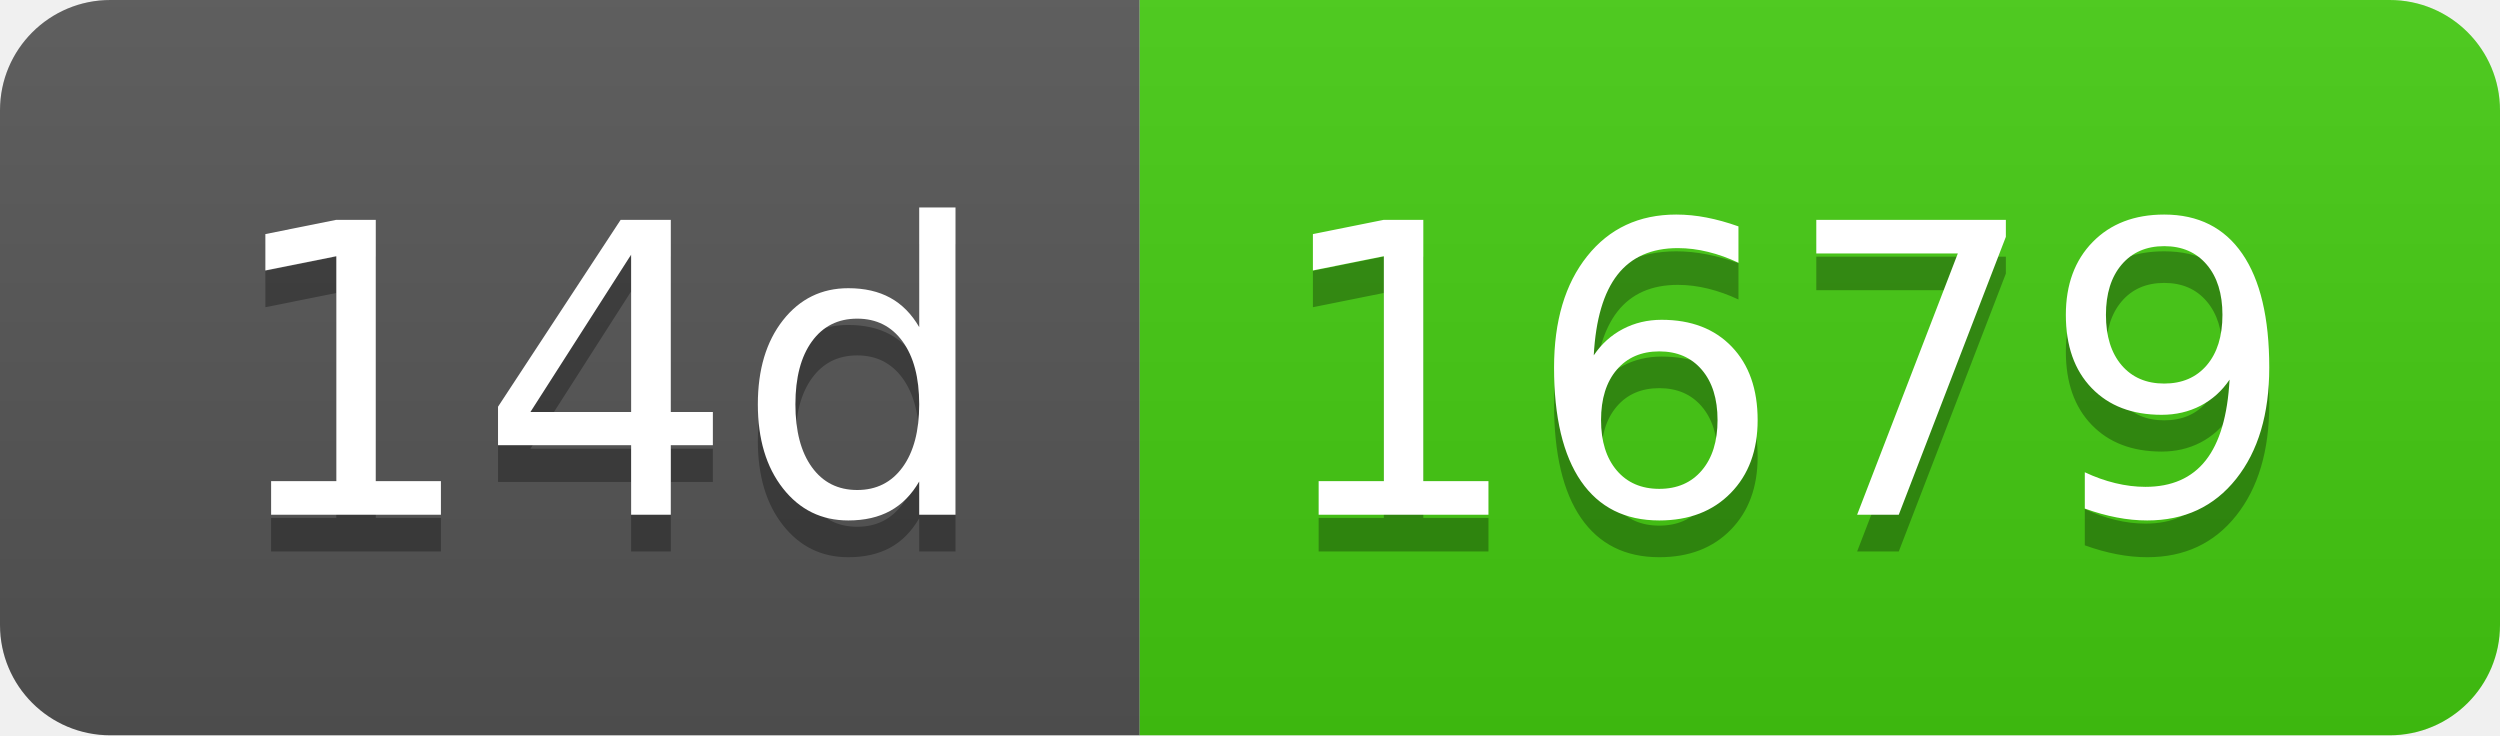
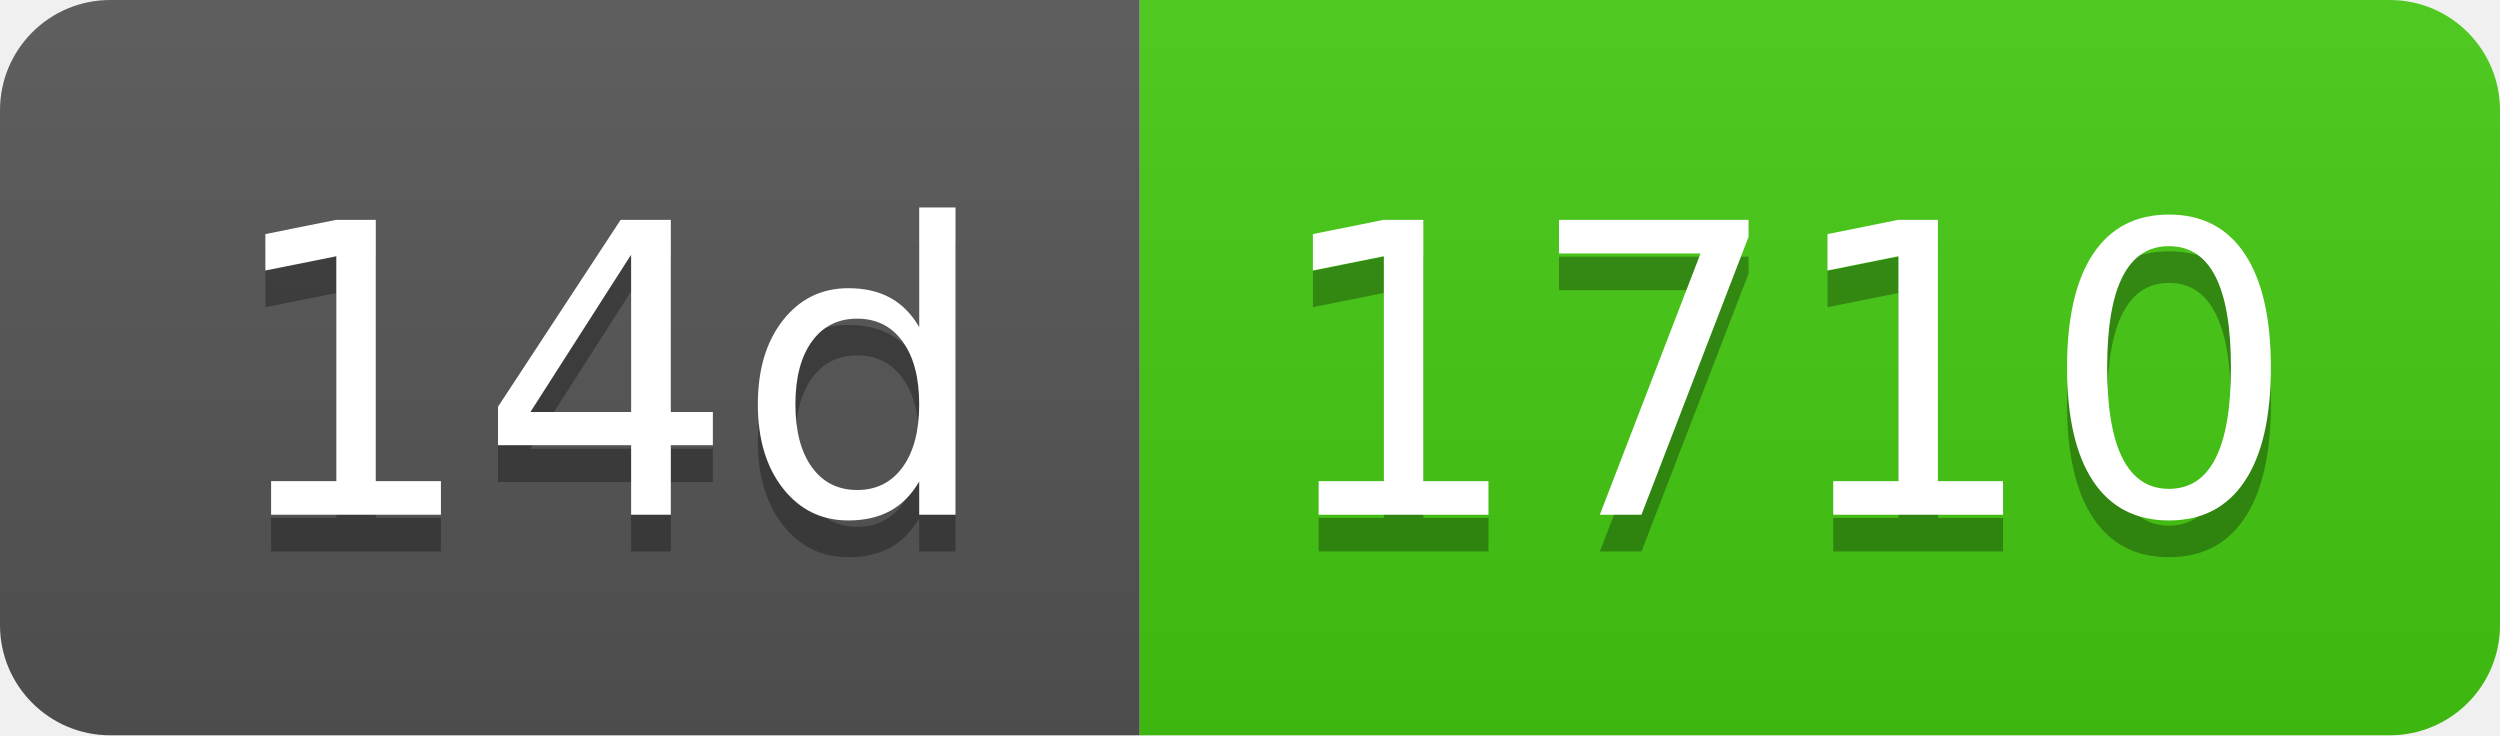
- <svg xmlns="http://www.w3.org/2000/svg" width="68" height="20" role="img" aria-label="14d: 1679">
+ <svg xmlns="http://www.w3.org/2000/svg" width="68" height="20" role="img" aria-label="14d: 1710">
  <linearGradient id="s" x2="0" y2="100%">
    <stop offset="0" stop-color="#bbb" stop-opacity=".1" />
    <stop offset="1" stop-opacity=".1" />
  </linearGradient>
  <clipPath id="r">
    <rect width="68" height="20" rx="3" fill="#fff" />
  </clipPath>
  <g clip-path="url(#r)">
    <rect width="31" height="20" fill="#555" />
    <rect x="31" width="37" height="20" fill="#4c1" />
    <rect width="68" height="20" fill="url(#s)" />
  </g>
  <g fill="#fff" text-anchor="middle" font-family="Verdana,Geneva,DejaVu Sans,sans-serif" text-rendering="geometricPrecision" font-size="110">
    <text aria-hidden="true" x="165" y="150" fill="#010101" fill-opacity=".3" transform="scale(.1)" textLength="210">14d</text>
    <text x="165" y="140" transform="scale(.1)" fill="#fff" textLength="210">14d</text>
-     <text aria-hidden="true" x="485" y="150" fill="#010101" fill-opacity=".3" transform="scale(.1)" textLength="270">1679</text>
-     <text x="485" y="140" transform="scale(.1)" fill="#fff" textLength="270">1679</text>
+     <text aria-hidden="true" x="485" y="150" fill="#010101" fill-opacity=".3" transform="scale(.1)" textLength="270">1710</text>
+     <text x="485" y="140" transform="scale(.1)" fill="#fff" textLength="270">1710</text>
  </g>
</svg>
